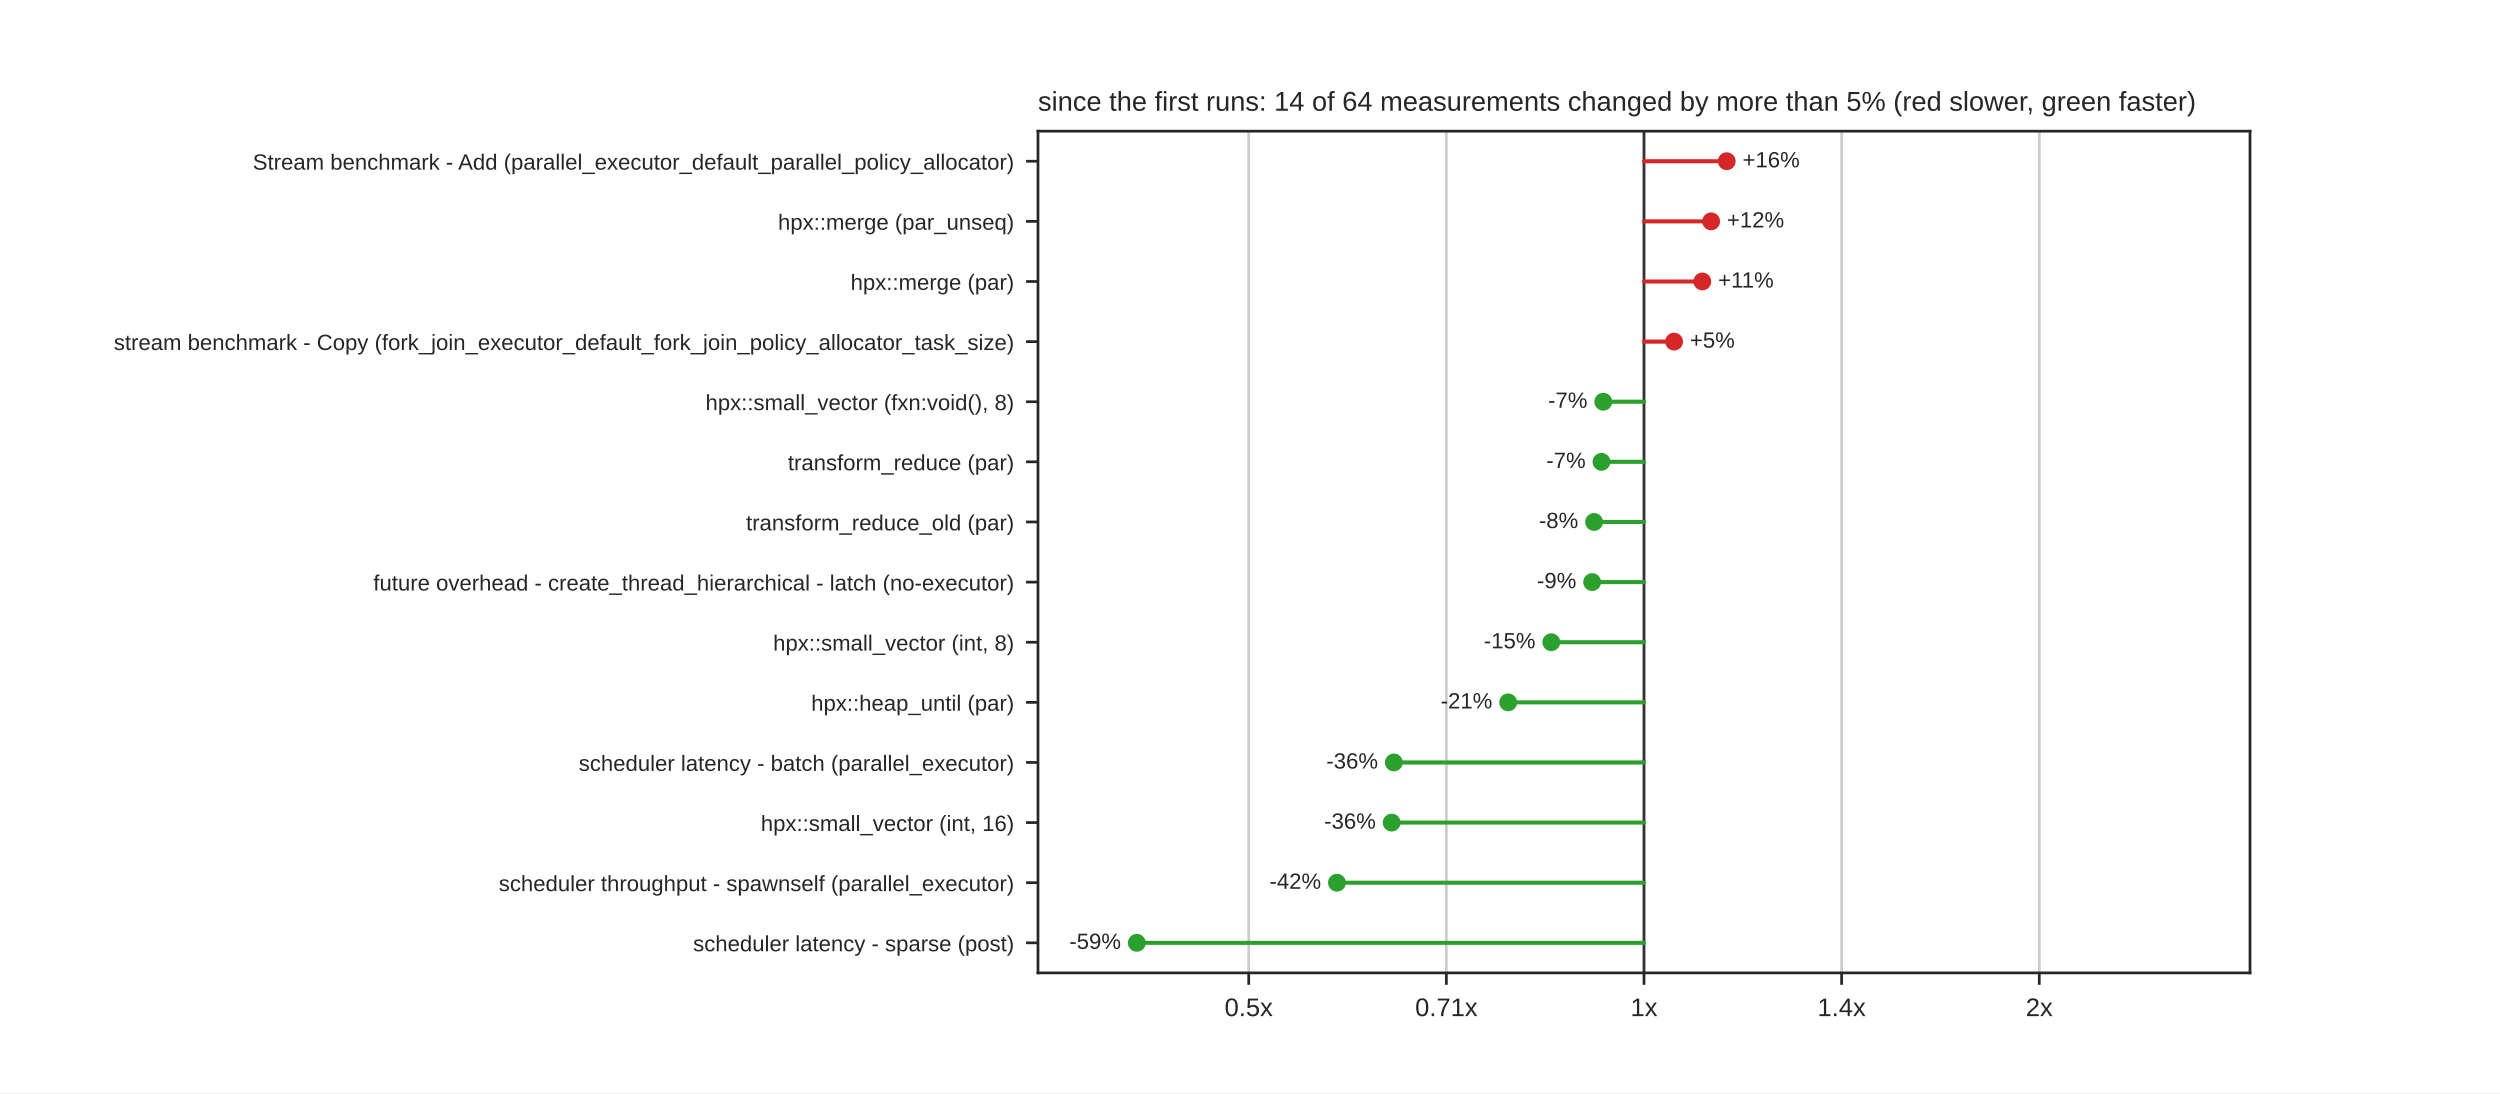
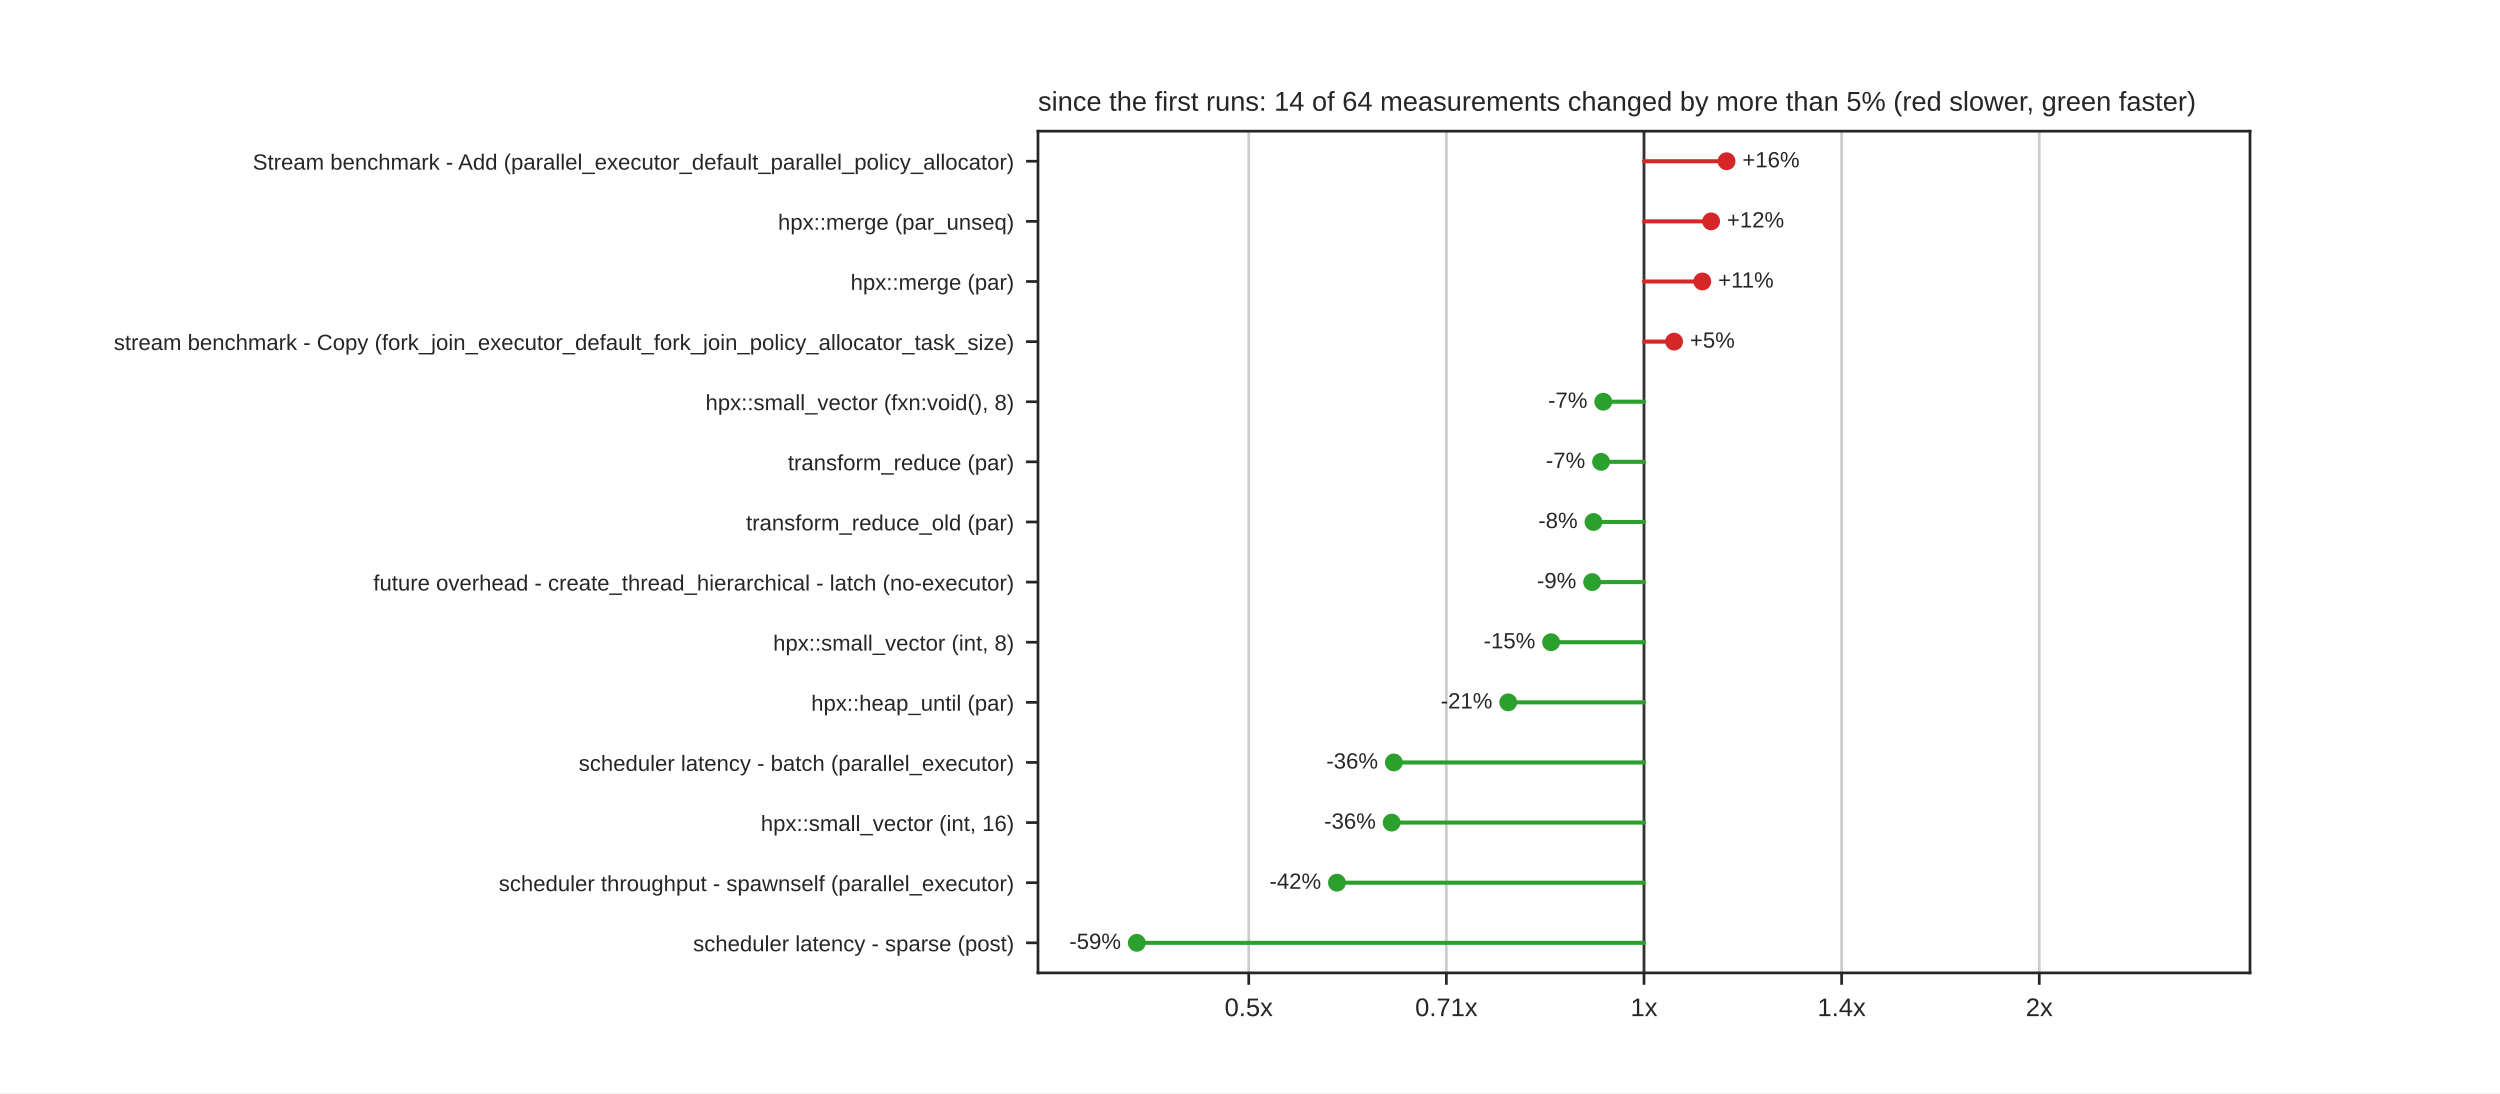
<svg xmlns="http://www.w3.org/2000/svg" xmlns:xlink="http://www.w3.org/1999/xlink" width="734.4pt" height="321.12pt" viewBox="0 0 734.4 321.12" version="1.1">
  <defs>
    <style type="text/css">*{stroke-linejoin: round; stroke-linecap: butt}</style>
  </defs>
  <g id="figure_1">
    <g id="patch_1">
      <path d="M 0 321.12  L 734.4 321.12  L 734.4 0  L 0 0  z " style="fill: #ffffff" />
    </g>
    <g id="axes_1">
      <g id="patch_2">
        <path d="M 304.92 285.797  L 660.96 285.797  L 660.96 38.534  L 304.92 38.534  z " style="fill: #ffffff" />
      </g>
      <g id="matplotlib.axis_1">
        <g id="xtick_1">
          <g id="line2d_1">
            <path d="M 366.827 285.797  L 366.827 38.534  " clip-path="url(#pd0584a2bc1)" style="fill: none; stroke: #cccccc; stroke-width: 0.8; stroke-linecap: round" />
          </g>
          <g id="line2d_2">
            <defs>
              <path id="mdfc5214045" d="M 0 0  L 0 3.5  " style="stroke: #262626; stroke-width: 0.8" />
            </defs>
            <g>
              <use xlink:href="#mdfc5214045" x="366.827" y="285.797" style="fill: #262626; stroke: #262626; stroke-width: 0.8" />
            </g>
          </g>
          <g id="text_1">
            <text style="fill: #262626; font: 7.5px 'Arial', 'DejaVu Sans', 'Liberation Sans', 'Bitstream Vera Sans', sans-serif; text-anchor: middle" x="366.827" y="298.496" transform="rotate(-0 366.8273 298.4956)">0.5x</text>
          </g>
        </g>
        <g id="xtick_2">
          <g id="line2d_3">
            <path d="M 424.884 285.797  L 424.884 38.534  " clip-path="url(#pd0584a2bc1)" style="fill: none; stroke: #cccccc; stroke-width: 0.8; stroke-linecap: round" />
          </g>
          <g id="line2d_4">
            <g>
              <use xlink:href="#mdfc5214045" x="424.884" y="285.797" style="fill: #262626; stroke: #262626; stroke-width: 0.8" />
            </g>
          </g>
          <g id="text_2">
            <text style="fill: #262626; font: 7.5px 'Arial', 'DejaVu Sans', 'Liberation Sans', 'Bitstream Vera Sans', sans-serif; text-anchor: middle" x="424.884" y="298.496" transform="rotate(-0 424.8836 298.4956)">0.71x</text>
          </g>
        </g>
        <g id="xtick_3">
          <g id="line2d_5">
            <path d="M 482.94 285.797  L 482.94 38.534  " clip-path="url(#pd0584a2bc1)" style="fill: none; stroke: #cccccc; stroke-width: 0.8; stroke-linecap: round" />
          </g>
          <g id="line2d_6">
            <g>
              <use xlink:href="#mdfc5214045" x="482.94" y="285.797" style="fill: #262626; stroke: #262626; stroke-width: 0.8" />
            </g>
          </g>
          <g id="text_3">
            <text style="fill: #262626; font: 7.5px 'Arial', 'DejaVu Sans', 'Liberation Sans', 'Bitstream Vera Sans', sans-serif; text-anchor: middle" x="482.94" y="298.496" transform="rotate(-0 482.94 298.4956)">1x</text>
          </g>
        </g>
        <g id="xtick_4">
          <g id="line2d_7">
            <path d="M 540.996 285.797  L 540.996 38.534  " clip-path="url(#pd0584a2bc1)" style="fill: none; stroke: #cccccc; stroke-width: 0.8; stroke-linecap: round" />
          </g>
          <g id="line2d_8">
            <g>
              <use xlink:href="#mdfc5214045" x="540.996" y="285.797" style="fill: #262626; stroke: #262626; stroke-width: 0.8" />
            </g>
          </g>
          <g id="text_4">
            <text style="fill: #262626; font: 7.5px 'Arial', 'DejaVu Sans', 'Liberation Sans', 'Bitstream Vera Sans', sans-serif; text-anchor: middle" x="540.996" y="298.496" transform="rotate(-0 540.9964 298.4956)">1.4x</text>
          </g>
        </g>
        <g id="xtick_5">
          <g id="line2d_9">
            <path d="M 599.053 285.797  L 599.053 38.534  " clip-path="url(#pd0584a2bc1)" style="fill: none; stroke: #cccccc; stroke-width: 0.8; stroke-linecap: round" />
          </g>
          <g id="line2d_10">
            <g>
              <use xlink:href="#mdfc5214045" x="599.053" y="285.797" style="fill: #262626; stroke: #262626; stroke-width: 0.8" />
            </g>
          </g>
          <g id="text_5">
            <text style="fill: #262626; font: 7.5px 'Arial', 'DejaVu Sans', 'Liberation Sans', 'Bitstream Vera Sans', sans-serif; text-anchor: middle" x="599.053" y="298.496" transform="rotate(-0 599.0527 298.4956)">2x</text>
          </g>
        </g>
      </g>
      <g id="matplotlib.axis_2">
        <g id="ytick_1">
          <g id="line2d_11">
            <defs>
              <path id="m414165cd4d" d="M 0 0  L -3.5 0  " style="stroke: #262626; stroke-width: 0.8" />
            </defs>
            <g>
              <use xlink:href="#m414165cd4d" x="304.92" y="47.365" style="fill: #262626; stroke: #262626; stroke-width: 0.8" />
            </g>
          </g>
          <g id="text_6">
            <text style="fill: #262626; font: 6.5px 'Arial', 'DejaVu Sans', 'Liberation Sans', 'Bitstream Vera Sans', sans-serif; text-anchor: end" x="297.92" y="49.835" transform="rotate(-0 297.92 49.83469)">Stream benchmark - Add (parallel_executor_default_parallel_policy_allocator)</text>
          </g>
        </g>
        <g id="ytick_2">
          <g id="line2d_12">
            <g>
              <use xlink:href="#m414165cd4d" x="304.92" y="65.027" style="fill: #262626; stroke: #262626; stroke-width: 0.8" />
            </g>
          </g>
          <g id="text_7">
            <text style="fill: #262626; font: 6.5px 'Arial', 'DejaVu Sans', 'Liberation Sans', 'Bitstream Vera Sans', sans-serif; text-anchor: end" x="297.92" y="67.496" transform="rotate(-0 297.92 67.49629)">hpx::merge (par_unseq)</text>
          </g>
        </g>
        <g id="ytick_3">
          <g id="line2d_13">
            <g>
              <use xlink:href="#m414165cd4d" x="304.92" y="82.688" style="fill: #262626; stroke: #262626; stroke-width: 0.8" />
            </g>
          </g>
          <g id="text_8">
            <text style="fill: #262626; font: 6.5px 'Arial', 'DejaVu Sans', 'Liberation Sans', 'Bitstream Vera Sans', sans-serif; text-anchor: end" x="297.92" y="85.158" transform="rotate(-0 297.92 85.15789)">hpx::merge (par)</text>
          </g>
        </g>
        <g id="ytick_4">
          <g id="line2d_14">
            <g>
              <use xlink:href="#m414165cd4d" x="304.92" y="100.35" style="fill: #262626; stroke: #262626; stroke-width: 0.8" />
            </g>
          </g>
          <g id="text_9">
            <text style="fill: #262626; font: 6.5px 'Arial', 'DejaVu Sans', 'Liberation Sans', 'Bitstream Vera Sans', sans-serif; text-anchor: end" x="297.92" y="102.819" transform="rotate(-0 297.92 102.8195)">stream benchmark - Copy (fork_join_executor_default_fork_join_policy_allocator_task_size)</text>
          </g>
        </g>
        <g id="ytick_5">
          <g id="line2d_15">
            <g>
              <use xlink:href="#m414165cd4d" x="304.92" y="118.012" style="fill: #262626; stroke: #262626; stroke-width: 0.8" />
            </g>
          </g>
          <g id="text_10">
            <text style="fill: #262626; font: 6.5px 'Arial', 'DejaVu Sans', 'Liberation Sans', 'Bitstream Vera Sans', sans-serif; text-anchor: end" x="297.92" y="120.481" transform="rotate(-0 297.92 120.4811)">hpx::small_vector (fxn:void(), 8)</text>
          </g>
        </g>
        <g id="ytick_6">
          <g id="line2d_16">
            <g>
              <use xlink:href="#m414165cd4d" x="304.92" y="135.673" style="fill: #262626; stroke: #262626; stroke-width: 0.8" />
            </g>
          </g>
          <g id="text_11">
            <text style="fill: #262626; font: 6.5px 'Arial', 'DejaVu Sans', 'Liberation Sans', 'Bitstream Vera Sans', sans-serif; text-anchor: end" x="297.92" y="138.143" transform="rotate(-0 297.92 138.1427)">transform_reduce (par)</text>
          </g>
        </g>
        <g id="ytick_7">
          <g id="line2d_17">
            <g>
              <use xlink:href="#m414165cd4d" x="304.92" y="153.335" style="fill: #262626; stroke: #262626; stroke-width: 0.8" />
            </g>
          </g>
          <g id="text_12">
            <text style="fill: #262626; font: 6.5px 'Arial', 'DejaVu Sans', 'Liberation Sans', 'Bitstream Vera Sans', sans-serif; text-anchor: end" x="297.92" y="155.804" transform="rotate(-0 297.92 155.8043)">transform_reduce_old (par)</text>
          </g>
        </g>
        <g id="ytick_8">
          <g id="line2d_18">
            <g>
              <use xlink:href="#m414165cd4d" x="304.92" y="170.996" style="fill: #262626; stroke: #262626; stroke-width: 0.8" />
            </g>
          </g>
          <g id="text_13">
            <text style="fill: #262626; font: 6.5px 'Arial', 'DejaVu Sans', 'Liberation Sans', 'Bitstream Vera Sans', sans-serif; text-anchor: end" x="297.92" y="173.466" transform="rotate(-0 297.92 173.4659)">future overhead - create_thread_hierarchical - latch (no-executor)</text>
          </g>
        </g>
        <g id="ytick_9">
          <g id="line2d_19">
            <g>
              <use xlink:href="#m414165cd4d" x="304.92" y="188.658" style="fill: #262626; stroke: #262626; stroke-width: 0.8" />
            </g>
          </g>
          <g id="text_14">
            <text style="fill: #262626; font: 6.5px 'Arial', 'DejaVu Sans', 'Liberation Sans', 'Bitstream Vera Sans', sans-serif; text-anchor: end" x="297.92" y="191.127" transform="rotate(-0 297.92 191.1275)">hpx::small_vector (int, 8)</text>
          </g>
        </g>
        <g id="ytick_10">
          <g id="line2d_20">
            <g>
              <use xlink:href="#m414165cd4d" x="304.92" y="206.32" style="fill: #262626; stroke: #262626; stroke-width: 0.8" />
            </g>
          </g>
          <g id="text_15">
            <text style="fill: #262626; font: 6.5px 'Arial', 'DejaVu Sans', 'Liberation Sans', 'Bitstream Vera Sans', sans-serif; text-anchor: end" x="297.92" y="208.789" transform="rotate(-0 297.92 208.7891)">hpx::heap_until (par)</text>
          </g>
        </g>
        <g id="ytick_11">
          <g id="line2d_21">
            <g>
              <use xlink:href="#m414165cd4d" x="304.92" y="223.981" style="fill: #262626; stroke: #262626; stroke-width: 0.8" />
            </g>
          </g>
          <g id="text_16">
            <text style="fill: #262626; font: 6.5px 'Arial', 'DejaVu Sans', 'Liberation Sans', 'Bitstream Vera Sans', sans-serif; text-anchor: end" x="297.92" y="226.451" transform="rotate(-0 297.92 226.4507)">scheduler latency - batch (parallel_executor)</text>
          </g>
        </g>
        <g id="ytick_12">
          <g id="line2d_22">
            <g>
              <use xlink:href="#m414165cd4d" x="304.92" y="241.643" style="fill: #262626; stroke: #262626; stroke-width: 0.8" />
            </g>
          </g>
          <g id="text_17">
            <text style="fill: #262626; font: 6.5px 'Arial', 'DejaVu Sans', 'Liberation Sans', 'Bitstream Vera Sans', sans-serif; text-anchor: end" x="297.92" y="244.112" transform="rotate(-0 297.92 244.1123)">hpx::small_vector (int, 16)</text>
          </g>
        </g>
        <g id="ytick_13">
          <g id="line2d_23">
            <g>
              <use xlink:href="#m414165cd4d" x="304.92" y="259.304" style="fill: #262626; stroke: #262626; stroke-width: 0.8" />
            </g>
          </g>
          <g id="text_18">
            <text style="fill: #262626; font: 6.5px 'Arial', 'DejaVu Sans', 'Liberation Sans', 'Bitstream Vera Sans', sans-serif; text-anchor: end" x="297.92" y="261.774" transform="rotate(-0 297.92 261.7739)">scheduler throughput - spawnself (parallel_executor)</text>
          </g>
        </g>
        <g id="ytick_14">
          <g id="line2d_24">
            <g>
              <use xlink:href="#m414165cd4d" x="304.92" y="276.966" style="fill: #262626; stroke: #262626; stroke-width: 0.8" />
            </g>
          </g>
          <g id="text_19">
            <text style="fill: #262626; font: 6.5px 'Arial', 'DejaVu Sans', 'Liberation Sans', 'Bitstream Vera Sans', sans-serif; text-anchor: end" x="297.92" y="279.435" transform="rotate(-0 297.92 279.4355)">scheduler latency - sparse (post)</text>
          </g>
        </g>
      </g>
      <g id="line2d_25">
        <path d="M 482.94 285.797  L 482.94 38.534  " clip-path="url(#pd0584a2bc1)" style="fill: none; stroke: #333333; stroke-width: 0.8; stroke-linecap: round" />
      </g>
      <g id="line2d_26">
-         <path d="M 482.94 47.365  L 507.243 47.365  " clip-path="url(#pd0584a2bc1)" style="fill: none; stroke: #d62728; stroke-width: 1.2; stroke-linecap: round" />
+         <path d="M 482.94 47.365  L 507.2 47.365  " clip-path="url(#pd0584a2bc1)" style="fill: none; stroke: #d62728; stroke-width: 1.2; stroke-linecap: round" />
      </g>
      <g id="line2d_27">
        <path d="M 482.94 65.027  L 502.663 65.027  " clip-path="url(#pd0584a2bc1)" style="fill: none; stroke: #d62728; stroke-width: 1.2; stroke-linecap: round" />
      </g>
      <g id="line2d_28">
        <path d="M 482.94 82.688  L 500.076 82.688  " clip-path="url(#pd0584a2bc1)" style="fill: none; stroke: #d62728; stroke-width: 1.2; stroke-linecap: round" />
      </g>
      <g id="line2d_29">
-         <path d="M 482.94 100.35  L 491.78 100.35  " clip-path="url(#pd0584a2bc1)" style="fill: none; stroke: #d62728; stroke-width: 1.2; stroke-linecap: round" />
+         <path d="M 482.94 100.35  L 491.783 100.35  " clip-path="url(#pd0584a2bc1)" style="fill: none; stroke: #d62728; stroke-width: 1.2; stroke-linecap: round" />
      </g>
      <g id="line2d_30">
        <path d="M 482.94 118.012  L 470.977 118.012  " clip-path="url(#pd0584a2bc1)" style="fill: none; stroke: #2ca02c; stroke-width: 1.2; stroke-linecap: round" />
      </g>
      <g id="line2d_31">
-         <path d="M 482.94 135.673  L 470.452 135.673  " clip-path="url(#pd0584a2bc1)" style="fill: none; stroke: #2ca02c; stroke-width: 1.2; stroke-linecap: round" />
+         <path d="M 482.94 135.673  L 470.327 135.673  " clip-path="url(#pd0584a2bc1)" style="fill: none; stroke: #2ca02c; stroke-width: 1.2; stroke-linecap: round" />
      </g>
      <g id="line2d_32">
-         <path d="M 482.94 153.335  L 468.275 153.335  " clip-path="url(#pd0584a2bc1)" style="fill: none; stroke: #2ca02c; stroke-width: 1.2; stroke-linecap: round" />
+         <path d="M 482.94 153.335  L 468.1 153.335  " clip-path="url(#pd0584a2bc1)" style="fill: none; stroke: #2ca02c; stroke-width: 1.2; stroke-linecap: round" />
      </g>
      <g id="line2d_33">
        <path d="M 482.94 170.996  L 467.708 170.996  " clip-path="url(#pd0584a2bc1)" style="fill: none; stroke: #2ca02c; stroke-width: 1.2; stroke-linecap: round" />
      </g>
      <g id="line2d_34">
-         <path d="M 482.94 188.658  L 455.709 188.658  " clip-path="url(#pd0584a2bc1)" style="fill: none; stroke: #2ca02c; stroke-width: 1.2; stroke-linecap: round" />
+         <path d="M 482.94 188.658  L 455.657 188.658  " clip-path="url(#pd0584a2bc1)" style="fill: none; stroke: #2ca02c; stroke-width: 1.2; stroke-linecap: round" />
      </g>
      <g id="line2d_35">
-         <path d="M 482.94 206.32  L 443.04 206.32  " clip-path="url(#pd0584a2bc1)" style="fill: none; stroke: #2ca02c; stroke-width: 1.2; stroke-linecap: round" />
+         <path d="M 482.94 206.32  L 443.053 206.32  " clip-path="url(#pd0584a2bc1)" style="fill: none; stroke: #2ca02c; stroke-width: 1.2; stroke-linecap: round" />
      </g>
      <g id="line2d_36">
        <path d="M 482.94 223.981  L 409.454 223.981  " clip-path="url(#pd0584a2bc1)" style="fill: none; stroke: #2ca02c; stroke-width: 1.2; stroke-linecap: round" />
      </g>
      <g id="line2d_37">
        <path d="M 482.94 241.643  L 408.814 241.643  " clip-path="url(#pd0584a2bc1)" style="fill: none; stroke: #2ca02c; stroke-width: 1.2; stroke-linecap: round" />
      </g>
      <g id="line2d_38">
        <path d="M 482.94 259.304  L 392.744 259.304  " clip-path="url(#pd0584a2bc1)" style="fill: none; stroke: #2ca02c; stroke-width: 1.2; stroke-linecap: round" />
      </g>
      <g id="line2d_39">
        <path d="M 482.94 276.966  L 333.948 276.966  " clip-path="url(#pd0584a2bc1)" style="fill: none; stroke: #2ca02c; stroke-width: 1.2; stroke-linecap: round" />
      </g>
      <g id="patch_3">
        <path d="M 304.92 285.797  L 304.92 38.534  " style="fill: none; stroke: #262626; stroke-width: 0.8; stroke-linejoin: miter; stroke-linecap: square" />
      </g>
      <g id="patch_4">
        <path d="M 660.96 285.797  L 660.96 38.534  " style="fill: none; stroke: #262626; stroke-width: 0.8; stroke-linejoin: miter; stroke-linecap: square" />
      </g>
      <g id="patch_5">
        <path d="M 304.92 285.797  L 660.96 285.797  " style="fill: none; stroke: #262626; stroke-width: 0.8; stroke-linejoin: miter; stroke-linecap: square" />
      </g>
      <g id="patch_6">
        <path d="M 304.92 38.534  L 660.96 38.534  " style="fill: none; stroke: #262626; stroke-width: 0.8; stroke-linejoin: miter; stroke-linecap: square" />
      </g>
      <g id="PathCollection_1">
        <defs>
          <path id="m8968767a60" d="M 0 2.121  C 0.563 2.121 1.102 1.898 1.5 1.5  C 1.898 1.102 2.121 0.563 2.121 0  C 2.121 -0.563 1.898 -1.102 1.5 -1.5  C 1.102 -1.898 0.563 -2.121 0 -2.121  C -0.563 -2.121 -1.102 -1.898 -1.5 -1.5  C -1.898 -1.102 -2.121 -0.563 -2.121 0  C -2.121 0.563 -1.898 1.102 -1.5 1.5  C -1.102 1.898 -0.563 2.121 0 2.121  z " style="stroke: #d62728" />
        </defs>
        <g clip-path="url(#pd0584a2bc1)">
-           <use xlink:href="#m8968767a60" x="507.243" y="47.365" style="fill: #d62728; stroke: #d62728" />
+           <use xlink:href="#m8968767a60" x="507.2" y="47.365" style="fill: #d62728; stroke: #d62728" />
        </g>
      </g>
      <g id="text_20">
-         <text style="fill: #262626; font: 6.5px 'Arial', 'DejaVu Sans', 'Liberation Sans', 'Bitstream Vera Sans', sans-serif; text-anchor: start" x="511.888" y="49.159" transform="rotate(-0 511.888 49.15879)">+16%</text>
+         <text style="fill: #262626; font: 6.5px 'Arial', 'DejaVu Sans', 'Liberation Sans', 'Bitstream Vera Sans', sans-serif; text-anchor: start" x="511.845" y="49.159" transform="rotate(-0 511.8448 49.15879)">+16%</text>
      </g>
      <g id="PathCollection_2">
        <g clip-path="url(#pd0584a2bc1)">
          <use xlink:href="#m8968767a60" x="502.663" y="65.027" style="fill: #d62728; stroke: #d62728" />
        </g>
      </g>
      <g id="text_21">
        <text style="fill: #262626; font: 6.5px 'Arial', 'DejaVu Sans', 'Liberation Sans', 'Bitstream Vera Sans', sans-serif; text-anchor: start" x="507.307" y="66.82" transform="rotate(-0 507.3073 66.82039)">+12%</text>
      </g>
      <g id="PathCollection_3">
        <g clip-path="url(#pd0584a2bc1)">
          <use xlink:href="#m8968767a60" x="500.076" y="82.688" style="fill: #d62728; stroke: #d62728" />
        </g>
      </g>
      <g id="text_22">
-         <text style="fill: #262626; font: 6.5px 'Arial', 'DejaVu Sans', 'Liberation Sans', 'Bitstream Vera Sans', sans-serif; text-anchor: start" x="504.721" y="84.482" transform="rotate(-0 504.7209 84.48199)">+11%</text>
+         <text style="fill: #262626; font: 6.5px 'Arial', 'DejaVu Sans', 'Liberation Sans', 'Bitstream Vera Sans', sans-serif; text-anchor: start" x="504.72" y="84.482" transform="rotate(-0 504.7201 84.48199)">+11%</text>
      </g>
      <g id="PathCollection_4">
        <g clip-path="url(#pd0584a2bc1)">
-           <use xlink:href="#m8968767a60" x="491.78" y="100.35" style="fill: #d62728; stroke: #d62728" />
+           <use xlink:href="#m8968767a60" x="491.783" y="100.35" style="fill: #d62728; stroke: #d62728" />
        </g>
      </g>
      <g id="text_23">
-         <text style="fill: #262626; font: 6.5px 'Arial', 'DejaVu Sans', 'Liberation Sans', 'Bitstream Vera Sans', sans-serif; text-anchor: start" x="496.424" y="102.144" transform="rotate(-0 496.4242 102.1436)">+5%</text>
+         <text style="fill: #262626; font: 6.5px 'Arial', 'DejaVu Sans', 'Liberation Sans', 'Bitstream Vera Sans', sans-serif; text-anchor: start" x="496.428" y="102.144" transform="rotate(-0 496.4276 102.1436)">+5%</text>
      </g>
      <g id="PathCollection_5">
        <defs>
          <path id="m7978cd0e5a" d="M 0 2.121  C 0.563 2.121 1.102 1.898 1.5 1.5  C 1.898 1.102 2.121 0.563 2.121 0  C 2.121 -0.563 1.898 -1.102 1.5 -1.5  C 1.102 -1.898 0.563 -2.121 0 -2.121  C -0.563 -2.121 -1.102 -1.898 -1.5 -1.5  C -1.898 -1.102 -2.121 -0.563 -2.121 0  C -2.121 0.563 -1.898 1.102 -1.5 1.5  C -1.102 1.898 -0.563 2.121 0 2.121  z " style="stroke: #2ca02c" />
        </defs>
        <g clip-path="url(#pd0584a2bc1)">
          <use xlink:href="#m7978cd0e5a" x="470.977" y="118.012" style="fill: #2ca02c; stroke: #2ca02c" />
        </g>
      </g>
      <g id="text_24">
        <text style="fill: #262626; font: 6.5px 'Arial', 'DejaVu Sans', 'Liberation Sans', 'Bitstream Vera Sans', sans-serif; text-anchor: end" x="466.332" y="119.805" transform="rotate(-0 466.3321 119.8052)">-7%</text>
      </g>
      <g id="PathCollection_6">
        <g clip-path="url(#pd0584a2bc1)">
-           <use xlink:href="#m7978cd0e5a" x="470.452" y="135.673" style="fill: #2ca02c; stroke: #2ca02c" />
+           <use xlink:href="#m7978cd0e5a" x="470.327" y="135.673" style="fill: #2ca02c; stroke: #2ca02c" />
        </g>
      </g>
      <g id="text_25">
-         <text style="fill: #262626; font: 6.5px 'Arial', 'DejaVu Sans', 'Liberation Sans', 'Bitstream Vera Sans', sans-serif; text-anchor: end" x="465.808" y="137.467" transform="rotate(-0 465.8078 137.4668)">-7%</text>
+         <text style="fill: #262626; font: 6.5px 'Arial', 'DejaVu Sans', 'Liberation Sans', 'Bitstream Vera Sans', sans-serif; text-anchor: end" x="465.682" y="137.467" transform="rotate(-0 465.6821 137.4668)">-7%</text>
      </g>
      <g id="PathCollection_7">
        <g clip-path="url(#pd0584a2bc1)">
-           <use xlink:href="#m7978cd0e5a" x="468.275" y="153.335" style="fill: #2ca02c; stroke: #2ca02c" />
+           <use xlink:href="#m7978cd0e5a" x="468.1" y="153.335" style="fill: #2ca02c; stroke: #2ca02c" />
        </g>
      </g>
      <g id="text_26">
-         <text style="fill: #262626; font: 6.5px 'Arial', 'DejaVu Sans', 'Liberation Sans', 'Bitstream Vera Sans', sans-serif; text-anchor: end" x="463.631" y="155.128" transform="rotate(-0 463.6306 155.1284)">-8%</text>
+         <text style="fill: #262626; font: 6.5px 'Arial', 'DejaVu Sans', 'Liberation Sans', 'Bitstream Vera Sans', sans-serif; text-anchor: end" x="463.456" y="155.128" transform="rotate(-0 463.456 155.1284)">-8%</text>
      </g>
      <g id="PathCollection_8">
        <g clip-path="url(#pd0584a2bc1)">
          <use xlink:href="#m7978cd0e5a" x="467.708" y="170.996" style="fill: #2ca02c; stroke: #2ca02c" />
        </g>
      </g>
      <g id="text_27">
        <text style="fill: #262626; font: 6.5px 'Arial', 'DejaVu Sans', 'Liberation Sans', 'Bitstream Vera Sans', sans-serif; text-anchor: end" x="463.063" y="172.79" transform="rotate(-0 463.0631 172.79)">-9%</text>
      </g>
      <g id="PathCollection_9">
        <g clip-path="url(#pd0584a2bc1)">
-           <use xlink:href="#m7978cd0e5a" x="455.709" y="188.658" style="fill: #2ca02c; stroke: #2ca02c" />
+           <use xlink:href="#m7978cd0e5a" x="455.657" y="188.658" style="fill: #2ca02c; stroke: #2ca02c" />
        </g>
      </g>
      <g id="text_28">
-         <text style="fill: #262626; font: 6.5px 'Arial', 'DejaVu Sans', 'Liberation Sans', 'Bitstream Vera Sans', sans-serif; text-anchor: end" x="451.064" y="190.452" transform="rotate(-0 451.0643 190.4516)">-15%</text>
+         <text style="fill: #262626; font: 6.5px 'Arial', 'DejaVu Sans', 'Liberation Sans', 'Bitstream Vera Sans', sans-serif; text-anchor: end" x="451.013" y="190.452" transform="rotate(-0 451.0128 190.4516)">-15%</text>
      </g>
      <g id="PathCollection_10">
        <g clip-path="url(#pd0584a2bc1)">
-           <use xlink:href="#m7978cd0e5a" x="443.04" y="206.32" style="fill: #2ca02c; stroke: #2ca02c" />
+           <use xlink:href="#m7978cd0e5a" x="443.053" y="206.32" style="fill: #2ca02c; stroke: #2ca02c" />
        </g>
      </g>
      <g id="text_29">
-         <text style="fill: #262626; font: 6.5px 'Arial', 'DejaVu Sans', 'Liberation Sans', 'Bitstream Vera Sans', sans-serif; text-anchor: end" x="438.395" y="208.113" transform="rotate(-0 438.395 208.1132)">-21%</text>
+         <text style="fill: #262626; font: 6.5px 'Arial', 'DejaVu Sans', 'Liberation Sans', 'Bitstream Vera Sans', sans-serif; text-anchor: end" x="438.408" y="208.113" transform="rotate(-0 438.4084 208.1132)">-21%</text>
      </g>
      <g id="PathCollection_11">
        <g clip-path="url(#pd0584a2bc1)">
          <use xlink:href="#m7978cd0e5a" x="409.454" y="223.981" style="fill: #2ca02c; stroke: #2ca02c" />
        </g>
      </g>
      <g id="text_30">
        <text style="fill: #262626; font: 6.5px 'Arial', 'DejaVu Sans', 'Liberation Sans', 'Bitstream Vera Sans', sans-serif; text-anchor: end" x="404.81" y="225.775" transform="rotate(-0 404.8098 225.7748)">-36%</text>
      </g>
      <g id="PathCollection_12">
        <g clip-path="url(#pd0584a2bc1)">
          <use xlink:href="#m7978cd0e5a" x="408.814" y="241.643" style="fill: #2ca02c; stroke: #2ca02c" />
        </g>
      </g>
      <g id="text_31">
        <text style="fill: #262626; font: 6.5px 'Arial', 'DejaVu Sans', 'Liberation Sans', 'Bitstream Vera Sans', sans-serif; text-anchor: end" x="404.169" y="243.436" transform="rotate(-0 404.1694 243.4364)">-36%</text>
      </g>
      <g id="PathCollection_13">
        <g clip-path="url(#pd0584a2bc1)">
          <use xlink:href="#m7978cd0e5a" x="392.744" y="259.304" style="fill: #2ca02c; stroke: #2ca02c" />
        </g>
      </g>
      <g id="text_32">
        <text style="fill: #262626; font: 6.5px 'Arial', 'DejaVu Sans', 'Liberation Sans', 'Bitstream Vera Sans', sans-serif; text-anchor: end" x="388.1" y="261.098" transform="rotate(-0 388.0996 261.098)">-42%</text>
      </g>
      <g id="PathCollection_14">
        <g clip-path="url(#pd0584a2bc1)">
          <use xlink:href="#m7978cd0e5a" x="333.948" y="276.966" style="fill: #2ca02c; stroke: #2ca02c" />
        </g>
      </g>
      <g id="text_33">
        <text style="fill: #262626; font: 6.5px 'Arial', 'DejaVu Sans', 'Liberation Sans', 'Bitstream Vera Sans', sans-serif; text-anchor: end" x="329.304" y="278.76" transform="rotate(-0 329.3037 278.7596)">-59%</text>
      </g>
      <g id="text_34">
        <text style="fill: #262626; font: 8px 'Arial', 'DejaVu Sans', 'Liberation Sans', 'Bitstream Vera Sans', sans-serif; text-anchor: start" x="304.92" y="32.534" transform="rotate(-0 304.92 32.5344)">since the first runs: 14 of 64 measurements changed by more than 5% (red slower, green faster)</text>
      </g>
    </g>
  </g>
  <defs>
    <clipPath id="pd0584a2bc1">
      <rect x="304.92" y="38.534" width="356.04" height="247.262" />
    </clipPath>
  </defs>
</svg>
